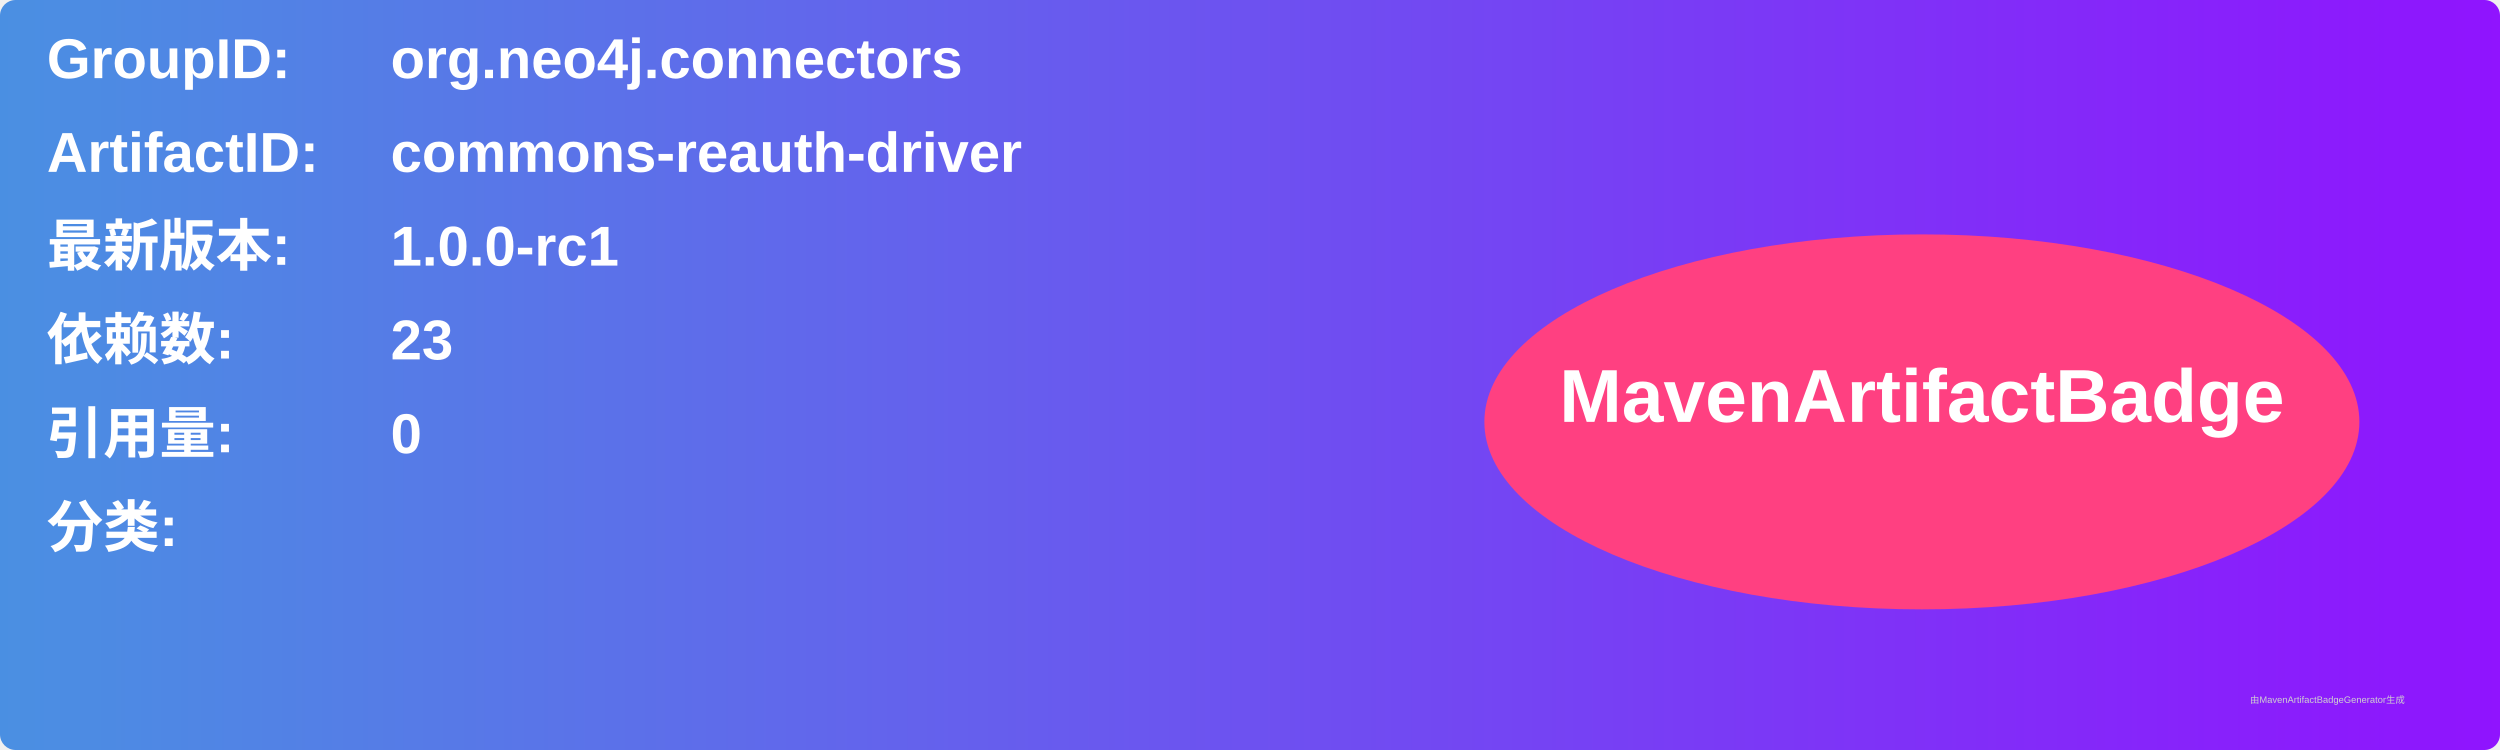
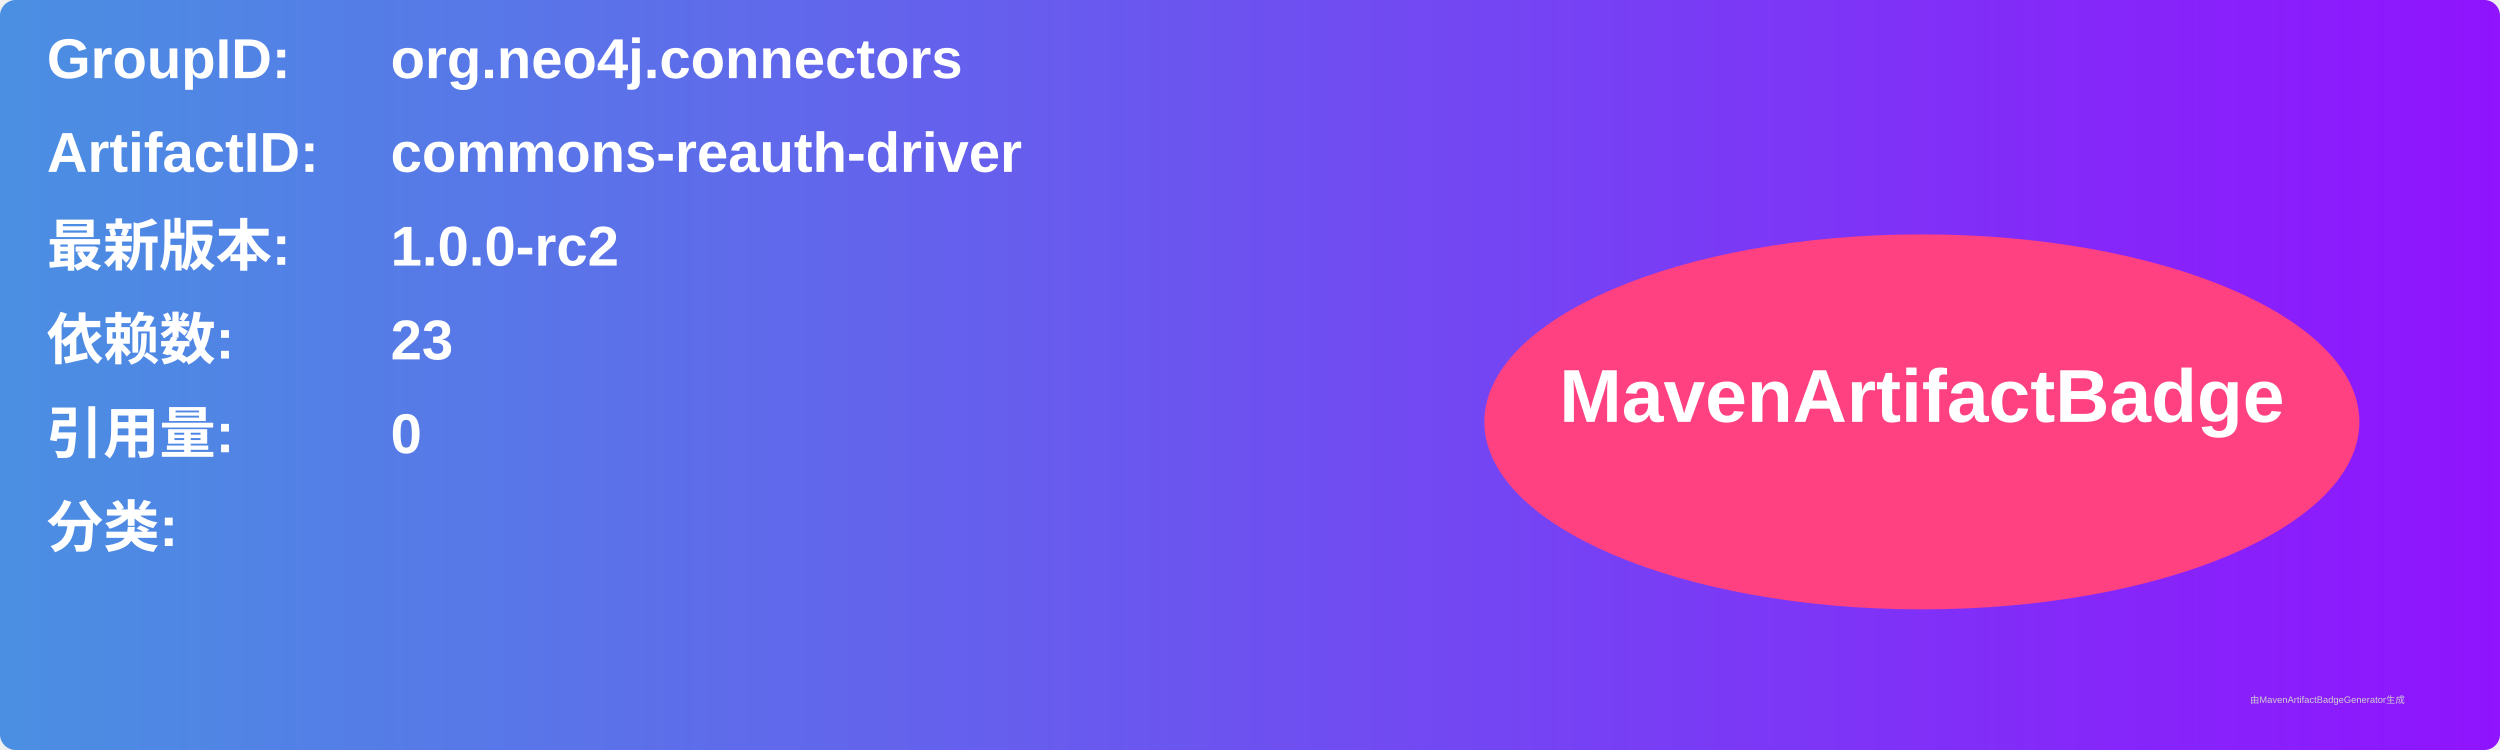
<svg xmlns="http://www.w3.org/2000/svg" width="800" height="240" viewBox="0 0 800 240">
  <linearGradient id="grad" x1="0%" y1="0%" x2="100%" y2="0%">
    <stop offset="0%" stop-color="#4a90e2" />
    <stop offset="100%" stop-color="#9013fe" />
  </linearGradient>
  <rect width="100%" height="100%" rx="5" ry="5" fill="url(#grad)" />
  <g transform="translate(15, 15)">
    <text x="0" y="10" font-family="Arial" font-size="18" fill="white" font-weight="bold" width="260">GroupID:</text>
    <text x="110" y="10" font-family="Arial" font-size="18" fill="white" font-weight="bold" width="460">org.neo4j.connectors</text>
    <text x="0" y="40" font-family="Arial" font-size="18" fill="white" font-weight="bold" width="260">ArtifactID:</text>
    <text x="110" y="40" font-family="Arial" font-size="18" fill="white" font-weight="bold" width="460">commons-reauth-driver</text>
    <text x="0" y="70" font-family="Arial" font-size="18" fill="white" font-weight="bold">最新版本:</text>
    <text x="110" y="70" font-family="Arial" font-size="18" fill="white" font-weight="bold">
-       <tspan font-weight="bold">1.0.0-rc1</tspan>
+       <tspan font-weight="bold">1.0.0-rc2</tspan>
    </text>
    <text x="0" y="100" font-family="Arial" font-size="18" fill="white" font-weight="bold">依赖数: </text>
    <text x="110" y="100" font-family="Arial" font-size="18" fill="white">
      <tspan font-weight="bold">23</tspan>
    </text>
    <text x="0" y="130" font-family="Arial" font-size="18" fill="white" font-weight="bold">引用量: </text>
    <text x="110" y="130" font-family="Arial" font-size="18" fill="white">
      <tspan font-weight="bold">0</tspan>
    </text>
    <text x="0" y="160" font-family="Arial" font-size="18" fill="white" font-weight="bold">分类:</text>
    <text x="10" y="190" font-family="Arial" font-size="10" fill="white">
      <tspan font-weight="bold" />
    </text>
    <ellipse cx="600" cy="120" rx="140" ry="60" fill="#ff4081" />
    <text x="600" y="120" text-anchor="middle" font-family="Arial" font-size="24" fill="white" font-weight="bold">MavenArtifactBadge</text>
  </g>
  <text x="720" y="225" font-family="Arial" font-size="3" fill="#d0d0d0">由MavenArtifactBadgeGenerator生成</text>
</svg>
